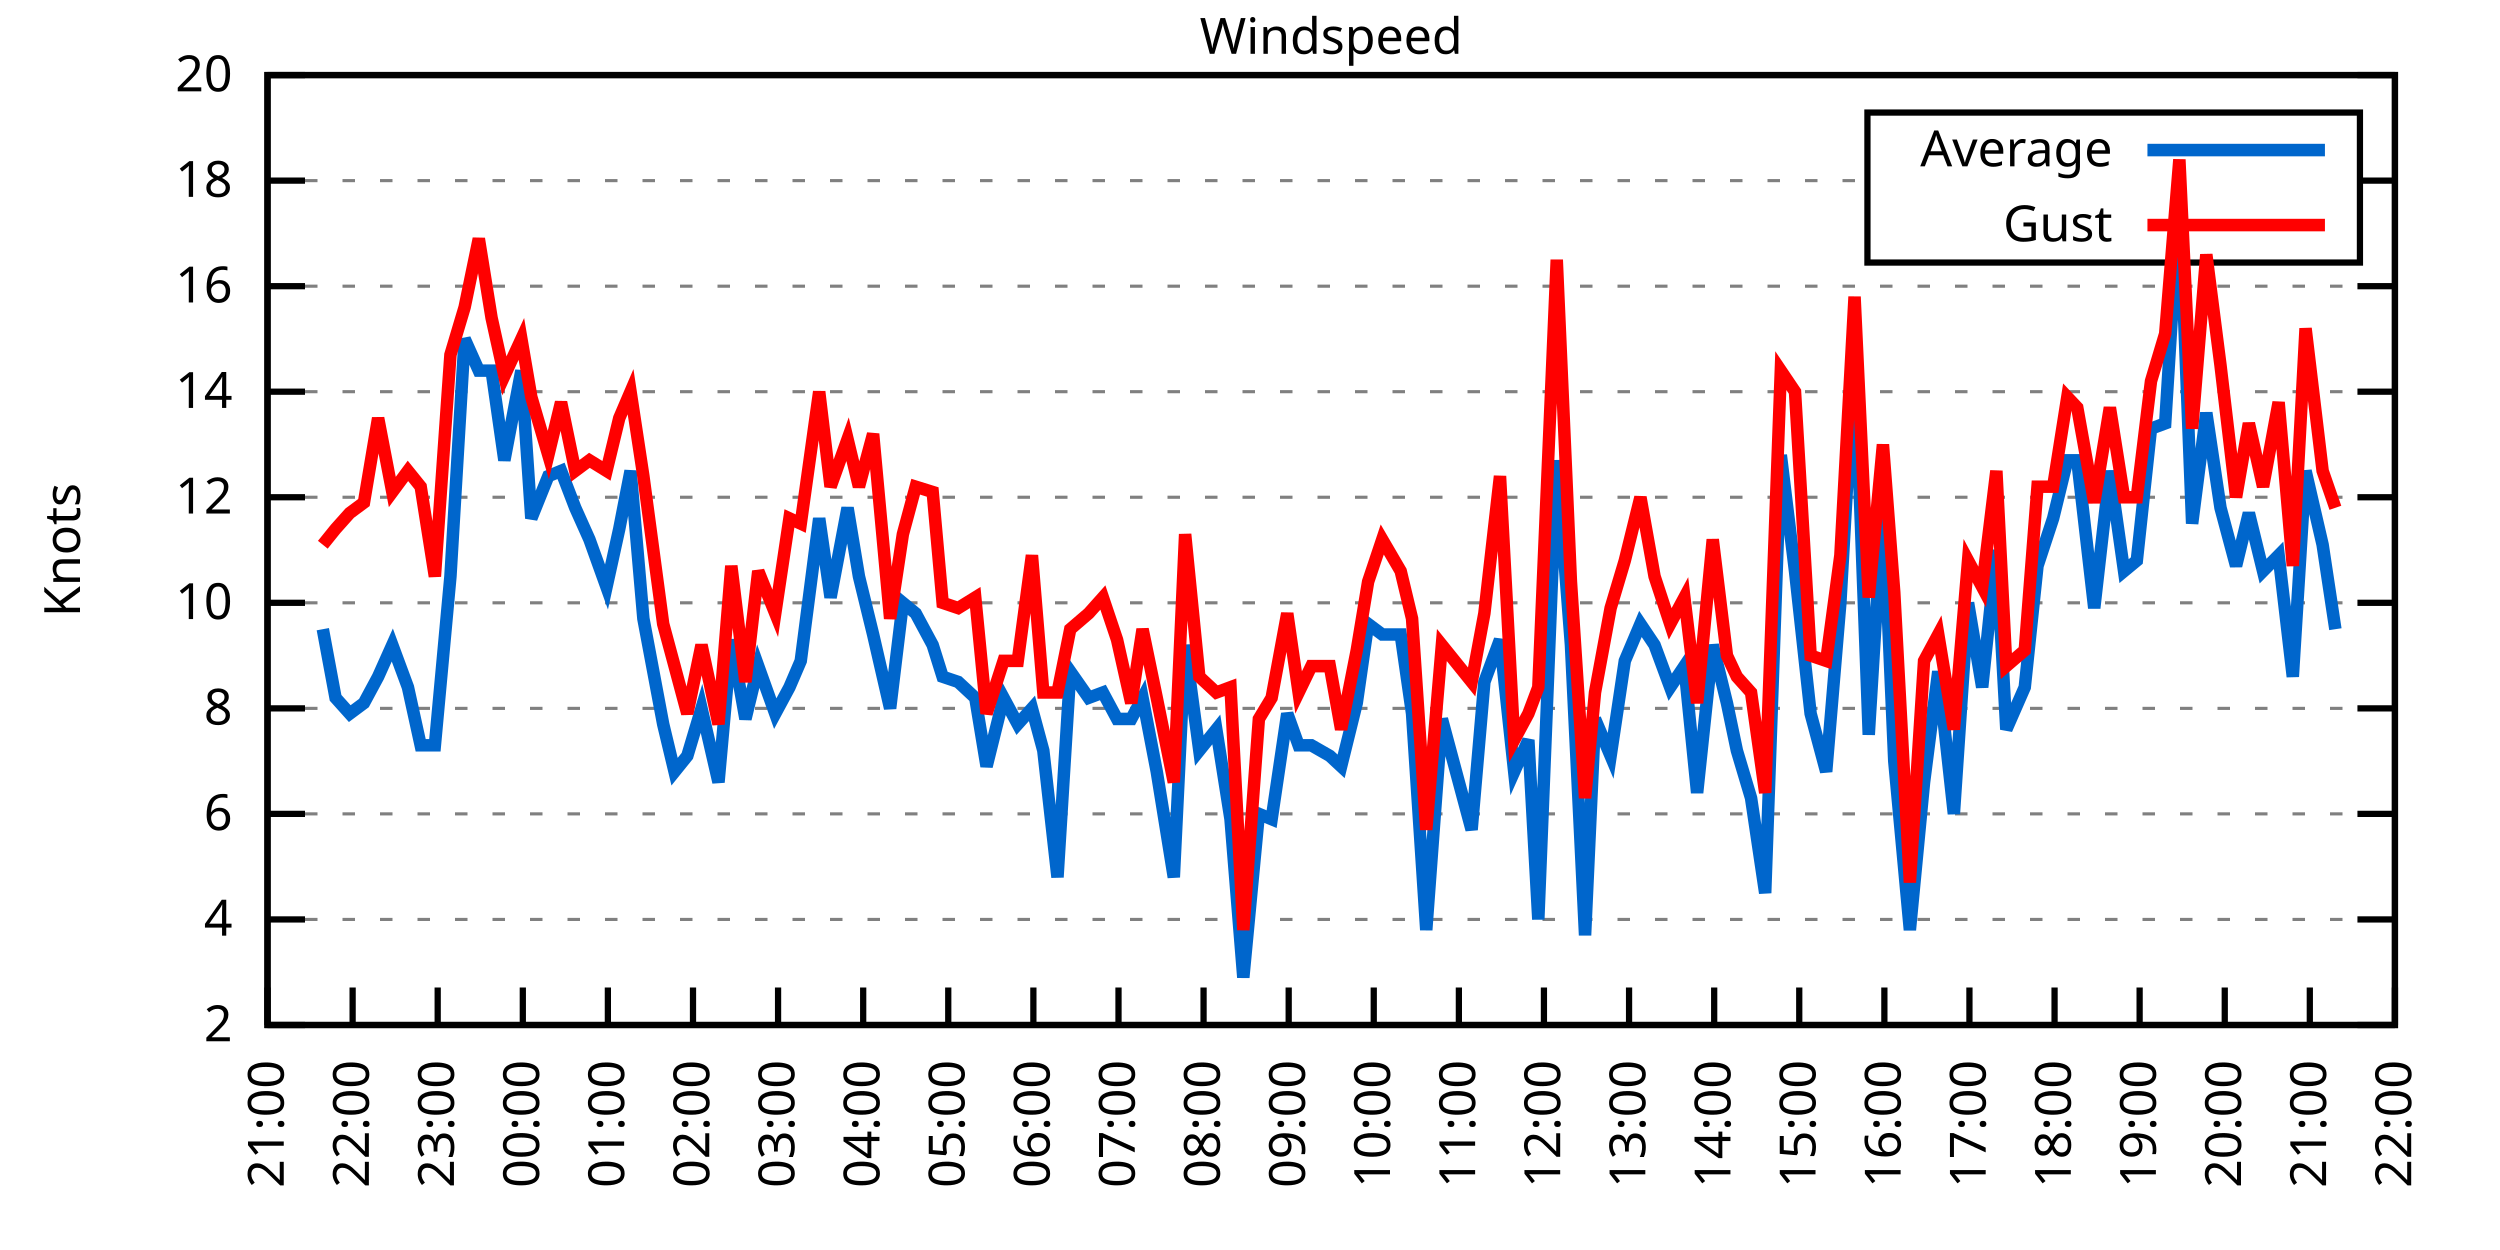
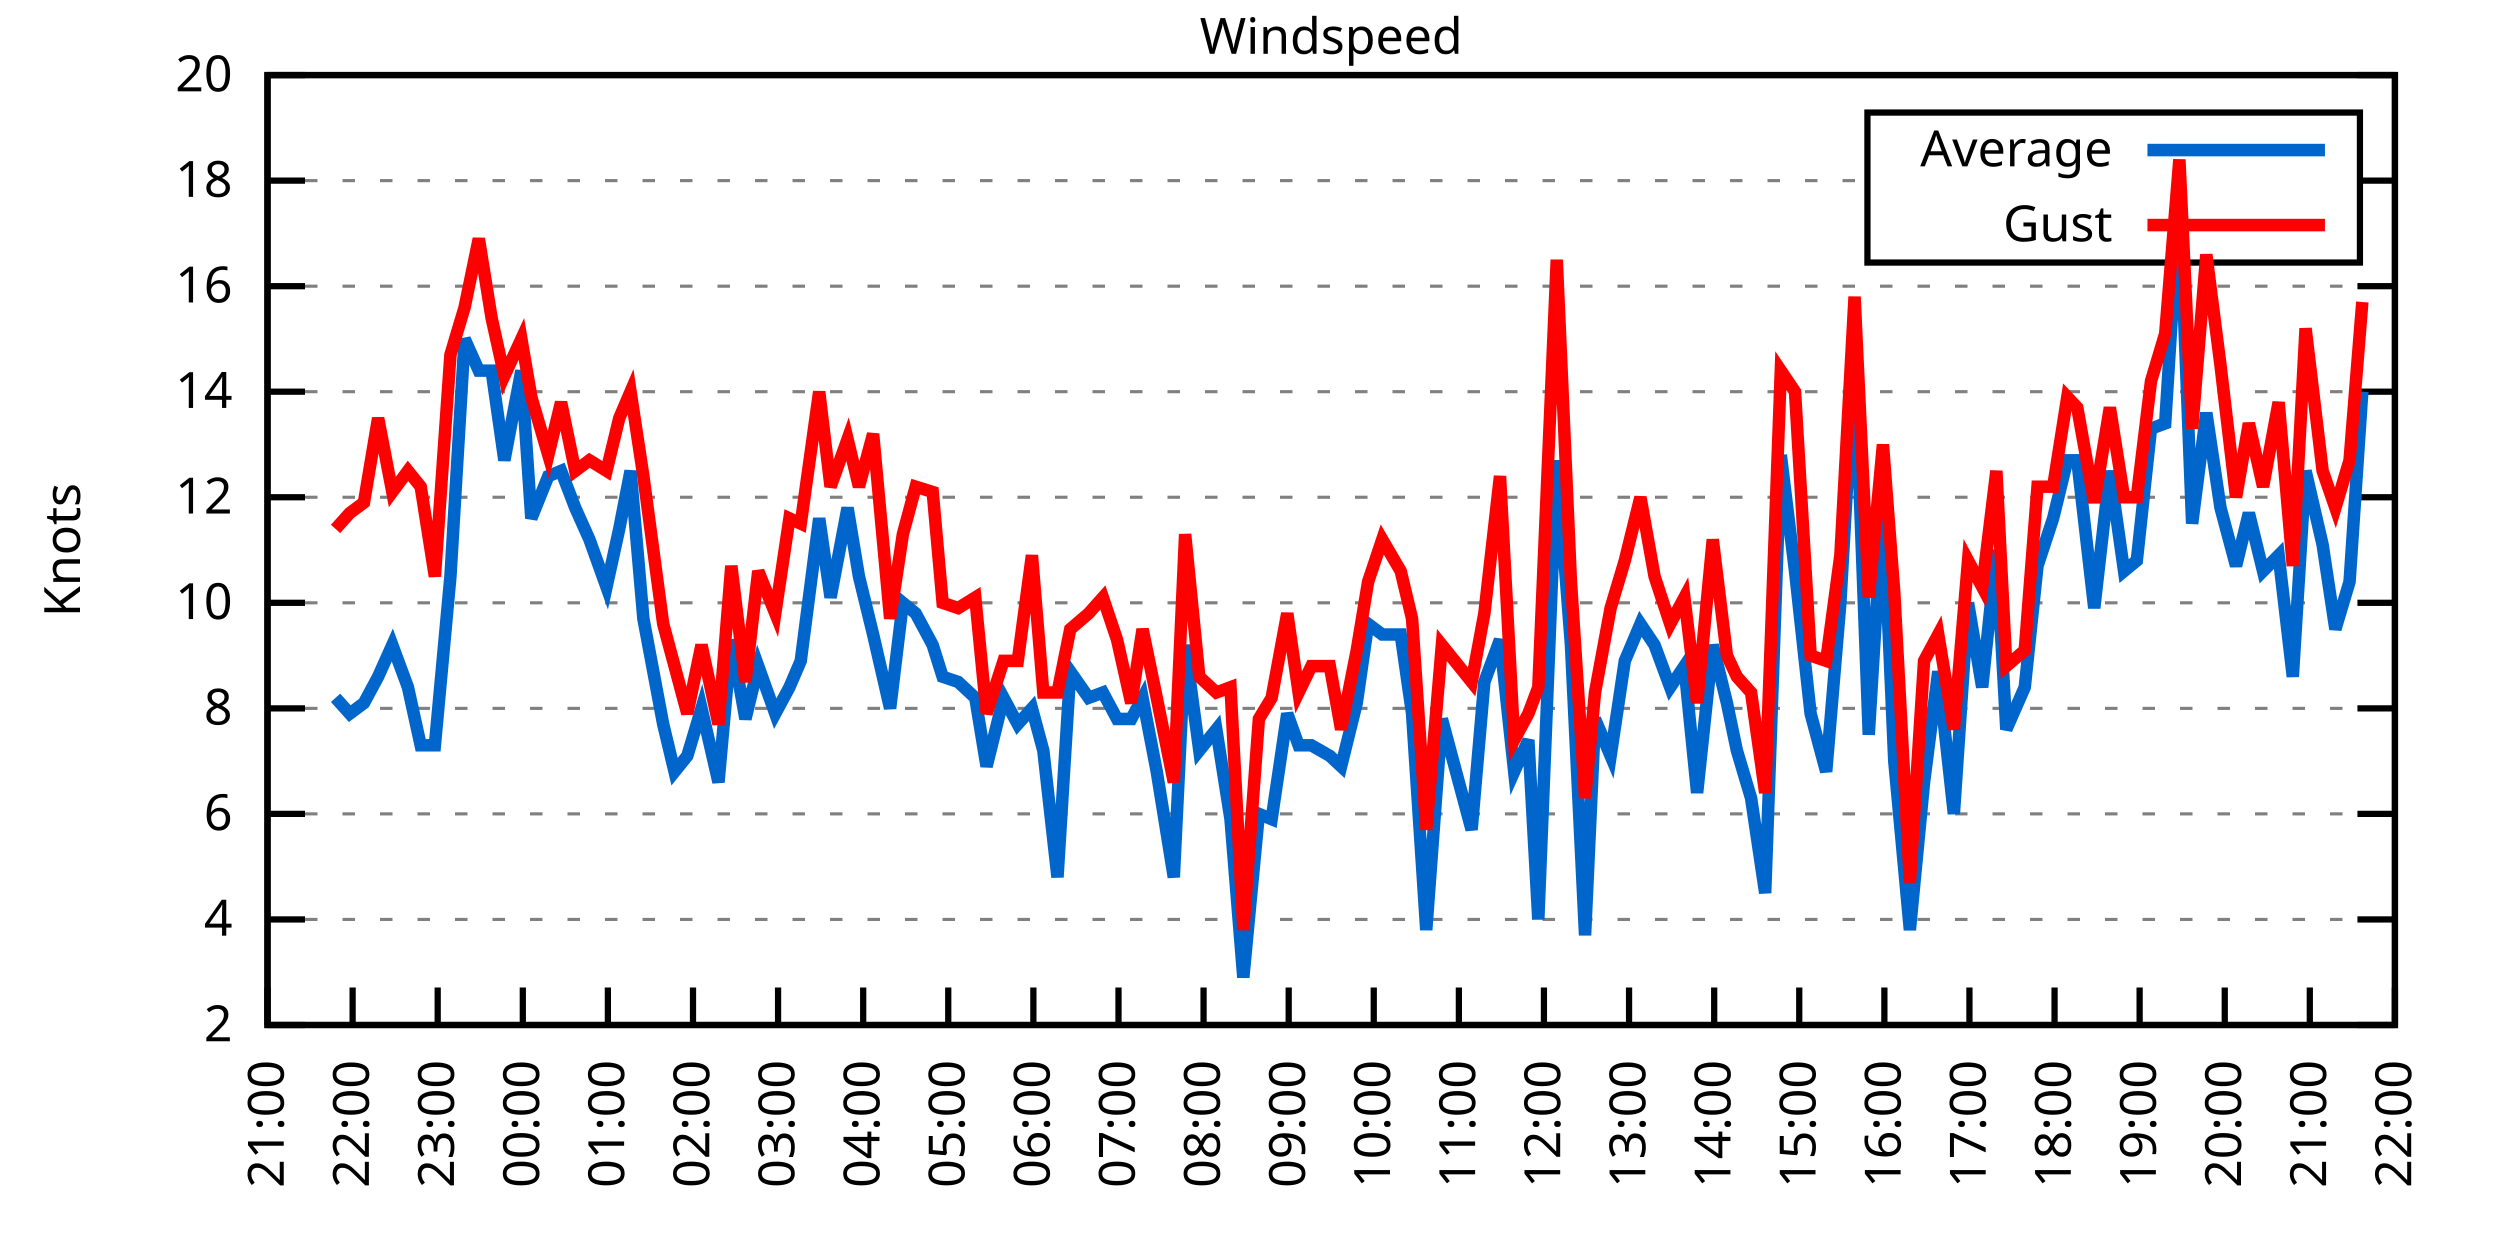
<svg xmlns="http://www.w3.org/2000/svg" xmlns:xlink="http://www.w3.org/1999/xlink" width="400" height="200" viewBox="0 0 400 200">
  <g id="gnuplot_canvas">
    <rect x="0" y="0" width="400" height="200" fill="none" />
    <defs>
      <circle id="gpDot" r="0.5" stroke-width="0.5" stroke="currentColor" />
      <path id="gpPt0" stroke-width="0.333" stroke="currentColor" d="M-1,0 h2 M0,-1 v2" />
      <path id="gpPt1" stroke-width="0.333" stroke="currentColor" d="M-1,-1 L1,1 M1,-1 L-1,1" />
      <path id="gpPt2" stroke-width="0.333" stroke="currentColor" d="M-1,0 L1,0 M0,-1 L0,1 M-1,-1 L1,1 M-1,1 L1,-1" />
      <rect id="gpPt3" stroke-width="0.333" stroke="currentColor" x="-1" y="-1" width="2" height="2" />
      <rect id="gpPt4" stroke-width="0.333" stroke="currentColor" fill="currentColor" x="-1" y="-1" width="2" height="2" />
      <circle id="gpPt5" stroke-width="0.333" stroke="currentColor" cx="0" cy="0" r="1" />
      <use xlink:href="#gpPt5" id="gpPt6" fill="currentColor" stroke="none" />
      <path id="gpPt7" stroke-width="0.333" stroke="currentColor" d="M0,-1.33 L-1.33,0.67 L1.33,0.67 z" />
      <use xlink:href="#gpPt7" id="gpPt8" fill="currentColor" stroke="none" />
      <use xlink:href="#gpPt7" id="gpPt9" stroke="currentColor" transform="rotate(180)" />
      <use xlink:href="#gpPt9" id="gpPt10" fill="currentColor" stroke="none" />
      <use xlink:href="#gpPt3" id="gpPt11" stroke="currentColor" transform="rotate(45)" />
      <use xlink:href="#gpPt11" id="gpPt12" fill="currentColor" stroke="none" />
      <path id="gpPt13" stroke-width="0.333" stroke="currentColor" d="M0,1.330 L1.265,0.411 L0.782,-1.067 L-0.782,-1.076 L-1.265,0.411 z" />
      <use xlink:href="#gpPt13" id="gpPt14" fill="currentColor" stroke="none" />
      <filter id="textbox" filterUnits="objectBoundingBox" x="0" y="0" height="1" width="1">
        <feFlood flood-color="white" flood-opacity="1" result="bgnd" />
        <feComposite in="SourceGraphic" in2="bgnd" operator="atop" />
      </filter>
      <filter id="greybox" filterUnits="objectBoundingBox" x="0" y="0" height="1" width="1">
        <feFlood flood-color="lightgrey" flood-opacity="1" result="grey" />
        <feComposite in="SourceGraphic" in2="grey" operator="atop" />
      </filter>
    </defs>
    <g fill="none" color="white" stroke="currentColor" stroke-width="1.00" stroke-linecap="butt" stroke-linejoin="miter">
</g>
    <g fill="none" color="black" stroke="currentColor" stroke-width="1.00" stroke-linecap="butt" stroke-linejoin="miter">
      <g stroke="none" shape-rendering="crispEdges">
        <polygon fill="rgb(255, 255, 255)" points="42.80,164.00 383.18,164.00 383.18,12.02 42.80,12.02 " />
      </g>
    </g>
    <g fill="none" color="black" stroke="currentColor" stroke-width="1.00" stroke-linecap="butt" stroke-linejoin="miter">
</g>
    <g fill="none" color="black" stroke="black" stroke-width="0.50" stroke-linecap="butt" stroke-linejoin="miter">
</g>
    <g fill="none" color="gray" stroke="currentColor" stroke-width="0.50" stroke-linecap="butt" stroke-linejoin="miter">
      <path stroke="gray" stroke-dasharray="2,4" class="gridline" d="M42.80,164.00 L383.19,164.00  " />
    </g>
    <g fill="none" color="gray" stroke="gray" stroke-width="1.00" stroke-linecap="butt" stroke-linejoin="miter">
</g>
    <g fill="none" color="black" stroke="currentColor" stroke-width="1.00" stroke-linecap="butt" stroke-linejoin="miter">
      <path stroke="black" d="M42.80,164.00 L48.80,164.00 M383.19,164.00 L377.19,164.00  " />
      <g transform="translate(37.20,166.60)" stroke="none" fill="black" font-family="Sans" font-size="8.00" text-anchor="end">
        <text>
          <tspan font-family="Sans"> 2</tspan>
        </text>
      </g>
    </g>
    <g fill="none" color="black" stroke="currentColor" stroke-width="1.00" stroke-linecap="butt" stroke-linejoin="miter">
</g>
    <g fill="none" color="black" stroke="black" stroke-width="0.50" stroke-linecap="butt" stroke-linejoin="miter">
</g>
    <g fill="none" color="gray" stroke="currentColor" stroke-width="0.50" stroke-linecap="butt" stroke-linejoin="miter">
      <path stroke="gray" stroke-dasharray="2,4" class="gridline" d="M42.80,147.11 L383.19,147.11  " />
    </g>
    <g fill="none" color="gray" stroke="gray" stroke-width="1.00" stroke-linecap="butt" stroke-linejoin="miter">
</g>
    <g fill="none" color="black" stroke="currentColor" stroke-width="1.00" stroke-linecap="butt" stroke-linejoin="miter">
      <path stroke="black" d="M42.80,147.11 L48.80,147.11 M383.19,147.11 L377.19,147.11  " />
      <g transform="translate(37.20,149.71)" stroke="none" fill="black" font-family="Sans" font-size="8.00" text-anchor="end">
        <text>
          <tspan font-family="Sans"> 4</tspan>
        </text>
      </g>
    </g>
    <g fill="none" color="black" stroke="currentColor" stroke-width="1.00" stroke-linecap="butt" stroke-linejoin="miter">
</g>
    <g fill="none" color="black" stroke="black" stroke-width="0.50" stroke-linecap="butt" stroke-linejoin="miter">
</g>
    <g fill="none" color="gray" stroke="currentColor" stroke-width="0.50" stroke-linecap="butt" stroke-linejoin="miter">
      <path stroke="gray" stroke-dasharray="2,4" class="gridline" d="M42.80,130.22 L383.19,130.22  " />
    </g>
    <g fill="none" color="gray" stroke="gray" stroke-width="1.00" stroke-linecap="butt" stroke-linejoin="miter">
</g>
    <g fill="none" color="black" stroke="currentColor" stroke-width="1.00" stroke-linecap="butt" stroke-linejoin="miter">
      <path stroke="black" d="M42.80,130.22 L48.80,130.22 M383.19,130.22 L377.19,130.22  " />
      <g transform="translate(37.20,132.82)" stroke="none" fill="black" font-family="Sans" font-size="8.00" text-anchor="end">
        <text>
          <tspan font-family="Sans"> 6</tspan>
        </text>
      </g>
    </g>
    <g fill="none" color="black" stroke="currentColor" stroke-width="1.00" stroke-linecap="butt" stroke-linejoin="miter">
</g>
    <g fill="none" color="black" stroke="black" stroke-width="0.50" stroke-linecap="butt" stroke-linejoin="miter">
</g>
    <g fill="none" color="gray" stroke="currentColor" stroke-width="0.50" stroke-linecap="butt" stroke-linejoin="miter">
      <path stroke="gray" stroke-dasharray="2,4" class="gridline" d="M42.80,113.34 L383.19,113.34  " />
    </g>
    <g fill="none" color="gray" stroke="gray" stroke-width="1.00" stroke-linecap="butt" stroke-linejoin="miter">
</g>
    <g fill="none" color="black" stroke="currentColor" stroke-width="1.00" stroke-linecap="butt" stroke-linejoin="miter">
      <path stroke="black" d="M42.80,113.34 L48.80,113.34 M383.19,113.34 L377.19,113.34  " />
      <g transform="translate(37.20,115.94)" stroke="none" fill="black" font-family="Sans" font-size="8.00" text-anchor="end">
        <text>
          <tspan font-family="Sans"> 8</tspan>
        </text>
      </g>
    </g>
    <g fill="none" color="black" stroke="currentColor" stroke-width="1.00" stroke-linecap="butt" stroke-linejoin="miter">
</g>
    <g fill="none" color="black" stroke="black" stroke-width="0.50" stroke-linecap="butt" stroke-linejoin="miter">
</g>
    <g fill="none" color="gray" stroke="currentColor" stroke-width="0.50" stroke-linecap="butt" stroke-linejoin="miter">
      <path stroke="gray" stroke-dasharray="2,4" class="gridline" d="M42.80,96.45 L383.19,96.45  " />
    </g>
    <g fill="none" color="gray" stroke="gray" stroke-width="1.00" stroke-linecap="butt" stroke-linejoin="miter">
</g>
    <g fill="none" color="black" stroke="currentColor" stroke-width="1.00" stroke-linecap="butt" stroke-linejoin="miter">
      <path stroke="black" d="M42.80,96.45 L48.80,96.45 M383.19,96.45 L377.19,96.45  " />
      <g transform="translate(37.20,99.05)" stroke="none" fill="black" font-family="Sans" font-size="8.00" text-anchor="end">
        <text>
          <tspan font-family="Sans"> 10</tspan>
        </text>
      </g>
    </g>
    <g fill="none" color="black" stroke="currentColor" stroke-width="1.00" stroke-linecap="butt" stroke-linejoin="miter">
</g>
    <g fill="none" color="black" stroke="black" stroke-width="0.50" stroke-linecap="butt" stroke-linejoin="miter">
</g>
    <g fill="none" color="gray" stroke="currentColor" stroke-width="0.50" stroke-linecap="butt" stroke-linejoin="miter">
      <path stroke="gray" stroke-dasharray="2,4" class="gridline" d="M42.80,79.56 L383.19,79.56  " />
    </g>
    <g fill="none" color="gray" stroke="gray" stroke-width="1.00" stroke-linecap="butt" stroke-linejoin="miter">
</g>
    <g fill="none" color="black" stroke="currentColor" stroke-width="1.00" stroke-linecap="butt" stroke-linejoin="miter">
      <path stroke="black" d="M42.80,79.56 L48.80,79.56 M383.19,79.56 L377.19,79.56  " />
      <g transform="translate(37.20,82.16)" stroke="none" fill="black" font-family="Sans" font-size="8.00" text-anchor="end">
        <text>
          <tspan font-family="Sans"> 12</tspan>
        </text>
      </g>
    </g>
    <g fill="none" color="black" stroke="currentColor" stroke-width="1.00" stroke-linecap="butt" stroke-linejoin="miter">
</g>
    <g fill="none" color="black" stroke="black" stroke-width="0.50" stroke-linecap="butt" stroke-linejoin="miter">
</g>
    <g fill="none" color="gray" stroke="currentColor" stroke-width="0.50" stroke-linecap="butt" stroke-linejoin="miter">
      <path stroke="gray" stroke-dasharray="2,4" class="gridline" d="M42.80,62.67 L383.19,62.67  " />
    </g>
    <g fill="none" color="gray" stroke="gray" stroke-width="1.00" stroke-linecap="butt" stroke-linejoin="miter">
</g>
    <g fill="none" color="black" stroke="currentColor" stroke-width="1.00" stroke-linecap="butt" stroke-linejoin="miter">
      <path stroke="black" d="M42.80,62.67 L48.80,62.67 M383.19,62.67 L377.19,62.67  " />
      <g transform="translate(37.20,65.27)" stroke="none" fill="black" font-family="Sans" font-size="8.00" text-anchor="end">
        <text>
          <tspan font-family="Sans"> 14</tspan>
        </text>
      </g>
    </g>
    <g fill="none" color="black" stroke="currentColor" stroke-width="1.00" stroke-linecap="butt" stroke-linejoin="miter">
</g>
    <g fill="none" color="black" stroke="black" stroke-width="0.50" stroke-linecap="butt" stroke-linejoin="miter">
</g>
    <g fill="none" color="gray" stroke="currentColor" stroke-width="0.50" stroke-linecap="butt" stroke-linejoin="miter">
      <path stroke="gray" stroke-dasharray="2,4" class="gridline" d="M42.80,45.79 L383.19,45.79  " />
    </g>
    <g fill="none" color="gray" stroke="gray" stroke-width="1.00" stroke-linecap="butt" stroke-linejoin="miter">
</g>
    <g fill="none" color="black" stroke="currentColor" stroke-width="1.00" stroke-linecap="butt" stroke-linejoin="miter">
      <path stroke="black" d="M42.80,45.79 L48.80,45.79 M383.19,45.79 L377.19,45.79  " />
      <g transform="translate(37.20,48.39)" stroke="none" fill="black" font-family="Sans" font-size="8.00" text-anchor="end">
        <text>
          <tspan font-family="Sans"> 16</tspan>
        </text>
      </g>
    </g>
    <g fill="none" color="black" stroke="currentColor" stroke-width="1.00" stroke-linecap="butt" stroke-linejoin="miter">
</g>
    <g fill="none" color="black" stroke="black" stroke-width="0.50" stroke-linecap="butt" stroke-linejoin="miter">
</g>
    <g fill="none" color="gray" stroke="currentColor" stroke-width="0.50" stroke-linecap="butt" stroke-linejoin="miter">
      <path stroke="gray" stroke-dasharray="2,4" class="gridline" d="M42.80,28.90 L298.79,28.90 M377.59,28.90 L383.19,28.90  " />
    </g>
    <g fill="none" color="gray" stroke="gray" stroke-width="1.00" stroke-linecap="butt" stroke-linejoin="miter">
</g>
    <g fill="none" color="black" stroke="currentColor" stroke-width="1.00" stroke-linecap="butt" stroke-linejoin="miter">
      <path stroke="black" d="M42.80,28.90 L48.80,28.90 M383.19,28.90 L377.19,28.90  " />
      <g transform="translate(37.20,31.50)" stroke="none" fill="black" font-family="Sans" font-size="8.00" text-anchor="end">
        <text>
          <tspan font-family="Sans"> 18</tspan>
        </text>
      </g>
    </g>
    <g fill="none" color="black" stroke="currentColor" stroke-width="1.00" stroke-linecap="butt" stroke-linejoin="miter">
</g>
    <g fill="none" color="black" stroke="black" stroke-width="0.50" stroke-linecap="butt" stroke-linejoin="miter">
</g>
    <g fill="none" color="gray" stroke="currentColor" stroke-width="0.50" stroke-linecap="butt" stroke-linejoin="miter">
      <path stroke="gray" stroke-dasharray="2,4" class="gridline" d="M42.80,12.01 L383.19,12.01  " />
    </g>
    <g fill="none" color="gray" stroke="gray" stroke-width="1.00" stroke-linecap="butt" stroke-linejoin="miter">
</g>
    <g fill="none" color="black" stroke="currentColor" stroke-width="1.00" stroke-linecap="butt" stroke-linejoin="miter">
      <path stroke="black" d="M42.80,12.01 L48.80,12.01 M383.19,12.01 L377.19,12.01  " />
      <g transform="translate(37.20,14.61)" stroke="none" fill="black" font-family="Sans" font-size="8.00" text-anchor="end">
        <text>
          <tspan font-family="Sans"> 20</tspan>
        </text>
      </g>
    </g>
    <g fill="none" color="black" stroke="currentColor" stroke-width="1.00" stroke-linecap="butt" stroke-linejoin="miter">
      <path stroke="black" d="M42.80,164.00 L42.80,158.00  " />
      <g transform="translate(45.40,169.60) rotate(270.00)" stroke="none" fill="black" font-family="Sans" font-size="8.00" text-anchor="end">
        <text>
          <tspan font-family="Sans">21:00</tspan>
        </text>
      </g>
    </g>
    <g fill="none" color="black" stroke="currentColor" stroke-width="1.00" stroke-linecap="butt" stroke-linejoin="miter">
      <path stroke="black" d="M56.42,164.00 L56.42,158.00  " />
      <g transform="translate(59.02,169.60) rotate(270.00)" stroke="none" fill="black" font-family="Sans" font-size="8.00" text-anchor="end">
        <text>
          <tspan font-family="Sans">22:00</tspan>
        </text>
      </g>
    </g>
    <g fill="none" color="black" stroke="currentColor" stroke-width="1.00" stroke-linecap="butt" stroke-linejoin="miter">
      <path stroke="black" d="M70.03,164.00 L70.03,158.00  " />
      <g transform="translate(72.63,169.60) rotate(270.00)" stroke="none" fill="black" font-family="Sans" font-size="8.00" text-anchor="end">
        <text>
          <tspan font-family="Sans">23:00</tspan>
        </text>
      </g>
    </g>
    <g fill="none" color="black" stroke="currentColor" stroke-width="1.00" stroke-linecap="butt" stroke-linejoin="miter">
      <path stroke="black" d="M83.65,164.00 L83.65,158.00  " />
      <g transform="translate(86.25,169.60) rotate(270.00)" stroke="none" fill="black" font-family="Sans" font-size="8.00" text-anchor="end">
        <text>
          <tspan font-family="Sans">00:00</tspan>
        </text>
      </g>
    </g>
    <g fill="none" color="black" stroke="currentColor" stroke-width="1.00" stroke-linecap="butt" stroke-linejoin="miter">
      <path stroke="black" d="M97.26,164.00 L97.26,158.00  " />
      <g transform="translate(99.86,169.60) rotate(270.00)" stroke="none" fill="black" font-family="Sans" font-size="8.00" text-anchor="end">
        <text>
          <tspan font-family="Sans">01:00</tspan>
        </text>
      </g>
    </g>
    <g fill="none" color="black" stroke="currentColor" stroke-width="1.00" stroke-linecap="butt" stroke-linejoin="miter">
      <path stroke="black" d="M110.88,164.00 L110.88,158.00  " />
      <g transform="translate(113.48,169.60) rotate(270.00)" stroke="none" fill="black" font-family="Sans" font-size="8.00" text-anchor="end">
        <text>
          <tspan font-family="Sans">02:00</tspan>
        </text>
      </g>
    </g>
    <g fill="none" color="black" stroke="currentColor" stroke-width="1.00" stroke-linecap="butt" stroke-linejoin="miter">
      <path stroke="black" d="M124.49,164.00 L124.49,158.00  " />
      <g transform="translate(127.09,169.60) rotate(270.00)" stroke="none" fill="black" font-family="Sans" font-size="8.00" text-anchor="end">
        <text>
          <tspan font-family="Sans">03:00</tspan>
        </text>
      </g>
    </g>
    <g fill="none" color="black" stroke="currentColor" stroke-width="1.00" stroke-linecap="butt" stroke-linejoin="miter">
      <path stroke="black" d="M138.11,164.00 L138.11,158.00  " />
      <g transform="translate(140.71,169.60) rotate(270.00)" stroke="none" fill="black" font-family="Sans" font-size="8.00" text-anchor="end">
        <text>
          <tspan font-family="Sans">04:00</tspan>
        </text>
      </g>
    </g>
    <g fill="none" color="black" stroke="currentColor" stroke-width="1.00" stroke-linecap="butt" stroke-linejoin="miter">
      <path stroke="black" d="M151.72,164.00 L151.72,158.00  " />
      <g transform="translate(154.32,169.60) rotate(270.00)" stroke="none" fill="black" font-family="Sans" font-size="8.00" text-anchor="end">
        <text>
          <tspan font-family="Sans">05:00</tspan>
        </text>
      </g>
    </g>
    <g fill="none" color="black" stroke="currentColor" stroke-width="1.00" stroke-linecap="butt" stroke-linejoin="miter">
      <path stroke="black" d="M165.34,164.00 L165.34,158.00  " />
      <g transform="translate(167.94,169.60) rotate(270.00)" stroke="none" fill="black" font-family="Sans" font-size="8.00" text-anchor="end">
        <text>
          <tspan font-family="Sans">06:00</tspan>
        </text>
      </g>
    </g>
    <g fill="none" color="black" stroke="currentColor" stroke-width="1.00" stroke-linecap="butt" stroke-linejoin="miter">
      <path stroke="black" d="M178.96,164.00 L178.96,158.00  " />
      <g transform="translate(181.56,169.60) rotate(270.00)" stroke="none" fill="black" font-family="Sans" font-size="8.00" text-anchor="end">
        <text>
          <tspan font-family="Sans">07:00</tspan>
        </text>
      </g>
    </g>
    <g fill="none" color="black" stroke="currentColor" stroke-width="1.00" stroke-linecap="butt" stroke-linejoin="miter">
      <path stroke="black" d="M192.57,164.00 L192.57,158.00  " />
      <g transform="translate(195.17,169.60) rotate(270.00)" stroke="none" fill="black" font-family="Sans" font-size="8.00" text-anchor="end">
        <text>
          <tspan font-family="Sans">08:00</tspan>
        </text>
      </g>
    </g>
    <g fill="none" color="black" stroke="currentColor" stroke-width="1.00" stroke-linecap="butt" stroke-linejoin="miter">
      <path stroke="black" d="M206.19,164.00 L206.19,158.00  " />
      <g transform="translate(208.79,169.60) rotate(270.00)" stroke="none" fill="black" font-family="Sans" font-size="8.00" text-anchor="end">
        <text>
          <tspan font-family="Sans">09:00</tspan>
        </text>
      </g>
    </g>
    <g fill="none" color="black" stroke="currentColor" stroke-width="1.00" stroke-linecap="butt" stroke-linejoin="miter">
      <path stroke="black" d="M219.80,164.00 L219.80,158.00  " />
      <g transform="translate(222.40,169.60) rotate(270.00)" stroke="none" fill="black" font-family="Sans" font-size="8.00" text-anchor="end">
        <text>
          <tspan font-family="Sans">10:00</tspan>
        </text>
      </g>
    </g>
    <g fill="none" color="black" stroke="currentColor" stroke-width="1.00" stroke-linecap="butt" stroke-linejoin="miter">
      <path stroke="black" d="M233.42,164.00 L233.42,158.00  " />
      <g transform="translate(236.02,169.60) rotate(270.00)" stroke="none" fill="black" font-family="Sans" font-size="8.00" text-anchor="end">
        <text>
          <tspan font-family="Sans">11:00</tspan>
        </text>
      </g>
    </g>
    <g fill="none" color="black" stroke="currentColor" stroke-width="1.00" stroke-linecap="butt" stroke-linejoin="miter">
      <path stroke="black" d="M247.03,164.00 L247.03,158.00  " />
      <g transform="translate(249.63,169.60) rotate(270.00)" stroke="none" fill="black" font-family="Sans" font-size="8.00" text-anchor="end">
        <text>
          <tspan font-family="Sans">12:00</tspan>
        </text>
      </g>
    </g>
    <g fill="none" color="black" stroke="currentColor" stroke-width="1.00" stroke-linecap="butt" stroke-linejoin="miter">
      <path stroke="black" d="M260.65,164.00 L260.65,158.00  " />
      <g transform="translate(263.25,169.60) rotate(270.00)" stroke="none" fill="black" font-family="Sans" font-size="8.00" text-anchor="end">
        <text>
          <tspan font-family="Sans">13:00</tspan>
        </text>
      </g>
    </g>
    <g fill="none" color="black" stroke="currentColor" stroke-width="1.00" stroke-linecap="butt" stroke-linejoin="miter">
      <path stroke="black" d="M274.27,164.00 L274.27,158.00  " />
      <g transform="translate(276.87,169.60) rotate(270.00)" stroke="none" fill="black" font-family="Sans" font-size="8.00" text-anchor="end">
        <text>
          <tspan font-family="Sans">14:00</tspan>
        </text>
      </g>
    </g>
    <g fill="none" color="black" stroke="currentColor" stroke-width="1.00" stroke-linecap="butt" stroke-linejoin="miter">
      <path stroke="black" d="M287.88,164.00 L287.88,158.00  " />
      <g transform="translate(290.48,169.60) rotate(270.00)" stroke="none" fill="black" font-family="Sans" font-size="8.00" text-anchor="end">
        <text>
          <tspan font-family="Sans">15:00</tspan>
        </text>
      </g>
    </g>
    <g fill="none" color="black" stroke="currentColor" stroke-width="1.00" stroke-linecap="butt" stroke-linejoin="miter">
      <path stroke="black" d="M301.50,164.00 L301.50,158.00  " />
      <g transform="translate(304.10,169.60) rotate(270.00)" stroke="none" fill="black" font-family="Sans" font-size="8.00" text-anchor="end">
        <text>
          <tspan font-family="Sans">16:00</tspan>
        </text>
      </g>
    </g>
    <g fill="none" color="black" stroke="currentColor" stroke-width="1.00" stroke-linecap="butt" stroke-linejoin="miter">
      <path stroke="black" d="M315.11,164.00 L315.11,158.00  " />
      <g transform="translate(317.71,169.60) rotate(270.00)" stroke="none" fill="black" font-family="Sans" font-size="8.00" text-anchor="end">
        <text>
          <tspan font-family="Sans">17:00</tspan>
        </text>
      </g>
    </g>
    <g fill="none" color="black" stroke="currentColor" stroke-width="1.00" stroke-linecap="butt" stroke-linejoin="miter">
      <path stroke="black" d="M328.73,164.00 L328.73,158.00  " />
      <g transform="translate(331.33,169.60) rotate(270.00)" stroke="none" fill="black" font-family="Sans" font-size="8.00" text-anchor="end">
        <text>
          <tspan font-family="Sans">18:00</tspan>
        </text>
      </g>
    </g>
    <g fill="none" color="black" stroke="currentColor" stroke-width="1.00" stroke-linecap="butt" stroke-linejoin="miter">
      <path stroke="black" d="M342.34,164.00 L342.34,158.00  " />
      <g transform="translate(344.94,169.60) rotate(270.00)" stroke="none" fill="black" font-family="Sans" font-size="8.00" text-anchor="end">
        <text>
          <tspan font-family="Sans">19:00</tspan>
        </text>
      </g>
    </g>
    <g fill="none" color="black" stroke="currentColor" stroke-width="1.00" stroke-linecap="butt" stroke-linejoin="miter">
      <path stroke="black" d="M355.96,164.00 L355.96,158.00  " />
      <g transform="translate(358.56,169.60) rotate(270.00)" stroke="none" fill="black" font-family="Sans" font-size="8.00" text-anchor="end">
        <text>
          <tspan font-family="Sans">20:00</tspan>
        </text>
      </g>
    </g>
    <g fill="none" color="black" stroke="currentColor" stroke-width="1.00" stroke-linecap="butt" stroke-linejoin="miter">
      <path stroke="black" d="M369.57,164.00 L369.57,158.00  " />
      <g transform="translate(372.17,169.60) rotate(270.00)" stroke="none" fill="black" font-family="Sans" font-size="8.00" text-anchor="end">
        <text>
          <tspan font-family="Sans">21:00</tspan>
        </text>
      </g>
    </g>
    <g fill="none" color="black" stroke="currentColor" stroke-width="1.00" stroke-linecap="butt" stroke-linejoin="miter">
      <path stroke="black" d="M383.19,164.00 L383.19,158.00  " />
      <g transform="translate(385.79,169.60) rotate(270.00)" stroke="none" fill="black" font-family="Sans" font-size="8.00" text-anchor="end">
        <text>
          <tspan font-family="Sans">22:00</tspan>
        </text>
      </g>
    </g>
    <g fill="none" color="black" stroke="currentColor" stroke-width="1.00" stroke-linecap="butt" stroke-linejoin="miter">
</g>
    <g fill="none" color="black" stroke="currentColor" stroke-width="1.00" stroke-linecap="butt" stroke-linejoin="miter">
      <path stroke="black" d="M42.80,12.01 L42.80,164.00 L383.19,164.00 L383.19,12.01 L42.80,12.01 Z  " />
    </g>
    <g fill="none" color="black" stroke="currentColor" stroke-width="1.00" stroke-linecap="butt" stroke-linejoin="miter">
</g>
    <g fill="none" color="black" stroke="currentColor" stroke-width="1.00" stroke-linecap="butt" stroke-linejoin="miter">
      <path stroke="black" d="M298.79,42.01 L298.79,18.01 L377.59,18.01 L377.59,42.01 L298.79,42.01 Z  " />
    </g>
    <g id="Windspeed_plot_1">
      <g fill="none" color="white" stroke="black" stroke-width="2.00" stroke-linecap="butt" stroke-linejoin="miter">
</g>
      <g fill="none" color="black" stroke="currentColor" stroke-width="2.00" stroke-linecap="butt" stroke-linejoin="miter">
        <g transform="translate(337.99,26.61)" stroke="none" fill="black" font-family="Sans" font-size="8.00" text-anchor="end">
          <text>
            <tspan font-family="Sans">Average</tspan>
          </text>
        </g>
      </g>
      <g fill="none" color="black" stroke="currentColor" stroke-width="2.00" stroke-linecap="butt" stroke-linejoin="miter">
-         <path stroke="rgb(  0, 102, 204)" d="M343.59,24.01 L371.99,24.01 M51.65,100.67 L53.69,111.65 L55.96,114.18 L58.23,112.49 L60.50,108.27 L62.77,103.20   L65.27,109.96 L67.31,119.25 L69.58,119.25 L72.07,92.23 L74.34,54.23 L76.61,59.30 L78.65,59.30 L80.70,73.65   L83.42,59.30 L85.01,82.94 L87.73,76.18 L89.77,75.34 L92.04,81.25 L94.31,86.32 L97.04,93.92 L99.08,84.63   L100.89,75.34 L102.94,98.98 L106.11,115.87 L107.93,123.47 L109.97,120.94 L112.24,113.34 L114.96,125.16 L117.01,102.36   L119.27,115.03 L121.32,106.58 L124.04,114.18 L126.31,109.96 L128.12,105.74 L131.07,82.94 L132.89,95.60 L135.61,81.25   L137.43,92.23 L139.70,101.52 L142.42,113.34 L144.46,96.45 L146.51,98.14 L149.23,103.20 L150.82,108.27 L153.31,109.11   L156.04,111.65 L157.85,122.62 L160.57,111.65 L162.84,115.87 L165.11,113.34 L166.93,120.09 L169.20,140.36 L171.24,107.43   L174.19,111.65 L176.46,110.80 L178.73,115.03 L181.00,115.03 L182.81,111.65 L185.08,123.47 L187.81,140.36 L189.62,103.20   L191.89,120.09 L194.61,116.71 L196.88,131.07 L198.93,156.40 L201.42,130.22 L203.46,131.07 L205.96,114.18 L207.78,119.25   L209.82,119.25 L212.77,120.94 L214.58,122.62 L217.08,112.49 L218.90,99.83 L221.16,101.52 L224.11,101.52 L225.93,114.18   L228.20,148.80 L230.70,115.03 L235.46,132.76 L237.50,109.11 L240.00,102.36 L242.27,123.47 L244.54,118.40 L246.13,147.11   L249.08,73.65 L251.35,103.20 L253.61,149.65 L255.20,115.03 L257.70,120.94 L259.97,105.74 L262.47,99.83 L264.73,103.20   L267.23,109.96 L269.50,106.58 L271.54,126.85 L274.04,103.20 L276.31,112.49 L277.90,120.09 L280.17,127.69 L282.43,142.89   L284.93,72.81 L287.20,91.38 L289.70,114.18 L292.19,123.47 L294.46,96.45 L296.73,56.76 L299.00,117.56 L301.27,80.41   L303.08,121.78 L305.58,148.80 L307.85,125.16 L310.12,107.43 L312.62,130.22 L314.89,96.45 L317.15,109.96 L319.42,88.00   L321.01,116.71 L323.96,109.96 L326.00,90.54 L328.50,82.94 L330.77,73.65 L332.36,73.65 L335.08,97.29 L337.58,75.34   L339.85,91.38 L341.89,89.69 L344.16,68.58 L346.43,67.74 L348.70,31.43 L350.74,83.78 L353.01,66.05 L355.28,81.25   L357.77,90.54 L359.82,82.09 L362.09,91.38 L364.58,88.85 L366.85,108.27 L368.89,75.34 L371.62,87.16 L373.66,100.67    " />
+         <path stroke="rgb(  0, 102, 204)" d="M343.59,24.01 L371.99,24.01 M53.69,111.65 L55.96,114.18 L58.23,112.49 L60.50,108.27 L62.77,103.20 L65.27,109.96   L67.31,119.25 L69.58,119.25 L72.07,92.23 L74.34,54.23 L76.61,59.30 L78.65,59.30 L80.70,73.65 L83.42,59.30   L85.01,82.94 L87.73,76.18 L89.77,75.34 L92.04,81.25 L94.31,86.32 L97.04,93.92 L99.08,84.63 L100.89,75.34   L102.94,98.98 L106.11,115.87 L107.93,123.47 L109.97,120.94 L112.24,113.34 L114.96,125.16 L117.01,102.36 L119.27,115.03   L121.32,106.58 L124.04,114.18 L126.31,109.96 L128.12,105.74 L131.07,82.94 L132.89,95.60 L135.61,81.25 L137.43,92.23   L139.70,101.52 L142.42,113.34 L144.46,96.45 L146.51,98.14 L149.23,103.20 L150.82,108.27 L153.31,109.11 L156.04,111.65   L157.85,122.62 L160.57,111.65 L162.84,115.87 L165.11,113.34 L166.93,120.09 L169.20,140.36 L171.24,107.43 L174.19,111.65   L176.46,110.80 L178.73,115.03 L181.00,115.03 L182.81,111.65 L185.08,123.47 L187.81,140.36 L189.62,103.20 L191.89,120.09   L194.61,116.71 L196.88,131.07 L198.93,156.40 L201.42,130.22 L203.46,131.07 L205.96,114.18 L207.78,119.25 L209.82,119.25   L212.77,120.94 L214.58,122.62 L217.08,112.49 L218.90,99.83 L221.16,101.52 L224.11,101.52 L225.93,114.18 L228.20,148.80   L230.70,115.03 L235.46,132.76 L237.50,109.11 L240.00,102.36 L242.27,123.47 L244.54,118.40 L246.13,147.11 L249.08,73.65   L251.35,103.20 L253.61,149.65 L255.20,115.03 L257.70,120.94 L259.97,105.74 L262.47,99.83 L264.73,103.20 L267.23,109.96   L269.50,106.58 L271.54,126.85 L274.04,103.20 L276.31,112.49 L277.90,120.09 L280.17,127.69 L282.43,142.89 L284.93,72.81   L287.20,91.38 L289.70,114.18 L292.19,123.47 L294.46,96.45 L296.73,56.76 L299.00,117.56 L301.27,80.41 L303.08,121.78   L305.58,148.80 L307.85,125.16 L310.12,107.43 L312.62,130.22 L314.89,96.45 L317.15,109.96 L319.42,88.00 L321.01,116.71   L323.96,109.96 L326.00,90.54 L328.50,82.94 L330.77,73.65 L332.36,73.65 L335.08,97.29 L337.58,75.34 L339.85,91.38   L341.89,89.69 L344.16,68.58 L346.43,67.74 L348.70,31.43 L350.74,83.78 L353.01,66.05 L355.28,81.25 L357.77,90.54   L359.82,82.09 L362.09,91.38 L364.58,88.85 L366.85,108.27 L368.89,75.34 L371.62,87.16 L373.66,100.67 L375.93,93.07   L377.97,62.67  " />
      </g>
    </g>
    <g id="Windspeed_plot_2">
      <g fill="none" color="black" stroke="currentColor" stroke-width="2.00" stroke-linecap="butt" stroke-linejoin="miter">
        <g transform="translate(337.99,38.61)" stroke="none" fill="black" font-family="Sans" font-size="8.00" text-anchor="end">
          <text>
            <tspan font-family="Sans">Gust</tspan>
          </text>
        </g>
      </g>
      <g fill="none" color="black" stroke="currentColor" stroke-width="2.00" stroke-linecap="butt" stroke-linejoin="miter">
-         <path stroke="rgb(255,   0,   0)" d="M343.59,36.01 L371.99,36.01 M51.65,87.16 L53.69,84.63 L55.96,82.09 L58.23,80.41 L60.50,66.90 L62.77,78.72   L65.27,75.34 L67.31,77.87 L69.58,92.23 L72.07,56.76 L74.34,49.16 L76.61,38.19 L78.65,50.85 L80.70,60.14   L83.42,54.23 L85.01,63.52 L87.73,72.81 L89.77,64.36 L92.04,75.34 L94.31,73.65 L97.04,75.34 L99.08,66.90   L100.89,62.67 L102.94,76.18 L106.11,99.83 L107.93,106.58 L109.97,114.18 L112.24,103.20 L114.96,115.87 L117.01,90.54   L119.27,109.11 L121.32,91.38 L124.04,98.14 L126.31,82.94 L128.12,83.78 L131.07,62.67 L132.89,77.87 L135.61,70.27   L137.43,77.87 L139.70,69.43 L142.42,98.98 L144.46,85.47 L146.51,77.87 L149.23,78.72 L150.82,96.45 L153.31,97.29   L156.04,95.60 L157.85,114.18 L160.57,105.74 L162.84,105.74 L165.11,88.85 L166.93,110.80 L169.20,110.80 L171.24,100.67   L174.19,98.14 L176.46,95.60 L178.73,102.36 L181.00,112.49 L182.81,100.67 L185.08,111.65 L187.81,125.16 L189.62,85.47   L191.89,108.27 L194.61,110.80 L196.88,109.96 L198.93,148.80 L201.42,115.03 L203.46,111.65 L205.96,98.14 L207.78,110.80   L209.82,106.58 L212.77,106.58 L214.58,116.71 L217.08,104.05 L218.90,93.07 L221.16,86.32 L224.11,91.38 L225.93,98.98   L228.20,132.76 L230.70,103.20 L235.46,109.11 L237.50,98.14 L240.00,76.18 L242.27,118.40 L244.54,114.18 L246.13,109.96   L249.08,41.56 L251.35,93.07 L253.61,127.69 L255.20,110.80 L257.70,97.29 L259.97,89.69 L262.47,79.56 L264.73,92.23   L267.23,99.83 L269.50,95.60 L271.54,112.49 L274.04,86.32 L276.31,104.89 L277.90,108.27 L280.17,110.80 L282.43,126.85   L284.93,59.30 L287.20,62.67 L289.70,104.89 L292.19,105.74 L294.46,88.85 L296.73,47.47 L299.00,95.60 L301.27,71.12   L303.08,94.76 L305.58,141.20 L307.85,105.74 L310.12,101.52 L312.62,116.71 L314.89,89.69 L317.15,93.92 L319.42,75.34   L321.01,106.58 L323.96,104.05 L326.00,77.87 L328.50,77.87 L330.77,63.52 L332.36,65.21 L335.08,80.41 L337.58,65.21   L339.85,79.56 L341.89,79.56 L344.16,60.98 L346.43,53.39 L348.70,25.52 L350.74,68.58 L353.01,40.72 L355.28,58.45   L357.77,79.56 L359.82,67.74 L362.09,77.87 L364.58,64.36 L366.85,90.54 L368.89,52.54 L371.62,75.34 L373.66,81.25    " />
+         <path stroke="rgb(255,   0,   0)" d="M343.59,36.01 L371.99,36.01 M53.69,84.63 L55.96,82.09 L58.23,80.41 L60.50,66.90 L62.77,78.72 L65.27,75.34   L67.31,77.87 L69.58,92.23 L72.07,56.76 L74.34,49.16 L76.61,38.19 L78.65,50.85 L80.70,60.14 L83.42,54.23   L85.01,63.52 L87.73,72.81 L89.77,64.36 L92.04,75.34 L94.31,73.65 L97.04,75.34 L99.08,66.90 L100.89,62.67   L102.94,76.18 L106.11,99.83 L107.93,106.58 L109.97,114.18 L112.24,103.20 L114.96,115.87 L117.01,90.54 L119.27,109.11   L121.32,91.38 L124.04,98.14 L126.31,82.94 L128.12,83.78 L131.07,62.67 L132.89,77.87 L135.61,70.27 L137.43,77.87   L139.70,69.43 L142.42,98.98 L144.46,85.47 L146.51,77.87 L149.23,78.72 L150.82,96.45 L153.31,97.29 L156.04,95.60   L157.85,114.18 L160.57,105.74 L162.84,105.74 L165.11,88.85 L166.93,110.80 L169.20,110.80 L171.24,100.67 L174.19,98.14   L176.46,95.60 L178.73,102.36 L181.00,112.49 L182.81,100.67 L185.08,111.65 L187.81,125.16 L189.62,85.47 L191.89,108.27   L194.61,110.80 L196.88,109.96 L198.93,148.80 L201.42,115.03 L203.46,111.65 L205.96,98.14 L207.78,110.80 L209.82,106.58   L212.77,106.58 L214.58,116.71 L217.08,104.05 L218.90,93.07 L221.16,86.32 L224.11,91.38 L225.93,98.98 L228.20,132.76   L230.70,103.20 L235.46,109.11 L237.50,98.14 L240.00,76.18 L242.27,118.40 L244.54,114.18 L246.13,109.96 L249.08,41.56   L251.35,93.07 L253.61,127.69 L255.20,110.80 L257.70,97.29 L259.97,89.69 L262.47,79.56 L264.73,92.23 L267.23,99.83   L269.50,95.60 L271.54,112.49 L274.04,86.32 L276.31,104.89 L277.90,108.27 L280.17,110.80 L282.43,126.85 L284.93,59.30   L287.20,62.67 L289.70,104.89 L292.19,105.74 L294.46,88.85 L296.73,47.47 L299.00,95.60 L301.27,71.12 L303.08,94.76   L305.58,141.20 L307.85,105.74 L310.12,101.52 L312.62,116.71 L314.89,89.69 L317.15,93.92 L319.42,75.34 L321.01,106.58   L323.96,104.05 L326.00,77.87 L328.50,77.87 L330.77,63.52 L332.36,65.21 L335.08,80.41 L337.58,65.21 L339.85,79.56   L341.89,79.56 L344.16,60.98 L346.43,53.39 L348.70,25.52 L350.74,68.58 L353.01,40.72 L355.28,58.45 L357.77,79.56   L359.82,67.74 L362.09,77.87 L364.58,64.36 L366.85,90.54 L368.89,52.54 L371.62,75.34 L373.66,81.25 L375.93,73.65   L377.97,48.32  " />
      </g>
    </g>
    <g fill="none" color="black" stroke="currentColor" stroke-width="2.00" stroke-linecap="butt" stroke-linejoin="miter">
</g>
    <g fill="none" color="black" stroke="black" stroke-width="1.00" stroke-linecap="butt" stroke-linejoin="miter">
</g>
    <g fill="none" color="black" stroke="currentColor" stroke-width="1.00" stroke-linecap="butt" stroke-linejoin="miter">
      <path stroke="black" d="M42.80,12.01 L42.80,164.00 L383.19,164.00 L383.19,12.01 L42.80,12.01 Z  " />
      <g transform="translate(12.80,88.01) rotate(270.00)" stroke="none" fill="black" font-family="Sans" font-size="8.00" text-anchor="middle">
        <text>
          <tspan font-family="Sans">Knots</tspan>
        </text>
      </g>
    </g>
    <g fill="none" color="black" stroke="currentColor" stroke-width="1.00" stroke-linecap="butt" stroke-linejoin="miter">
</g>
    <g fill="none" color="black" stroke="currentColor" stroke-width="1.00" stroke-linecap="butt" stroke-linejoin="miter">
      <g transform="translate(212.99,8.61)" stroke="none" fill="black" font-family="Sans" font-size="8.00" text-anchor="middle">
        <text>
          <tspan font-family="Sans">Windspeed</tspan>
        </text>
      </g>
    </g>
    <g fill="none" color="black" stroke="currentColor" stroke-width="1.00" stroke-linecap="butt" stroke-linejoin="miter">
</g>
  </g>
</svg>
